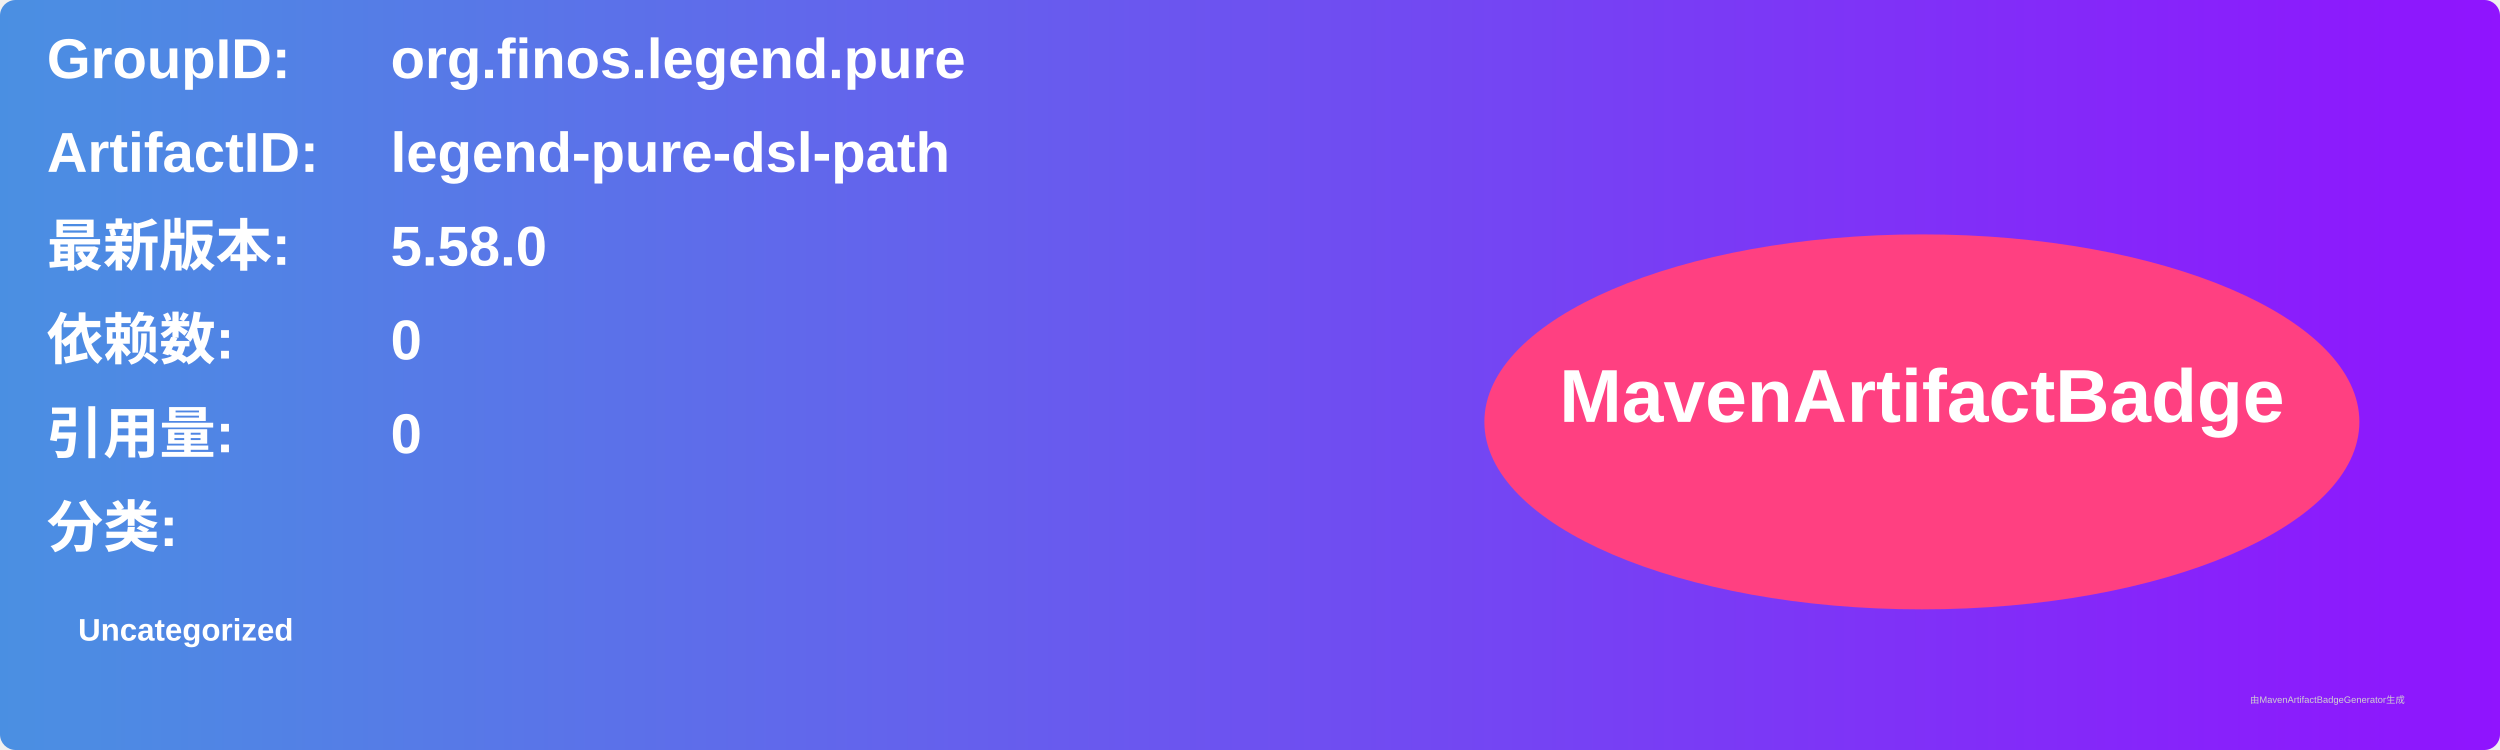
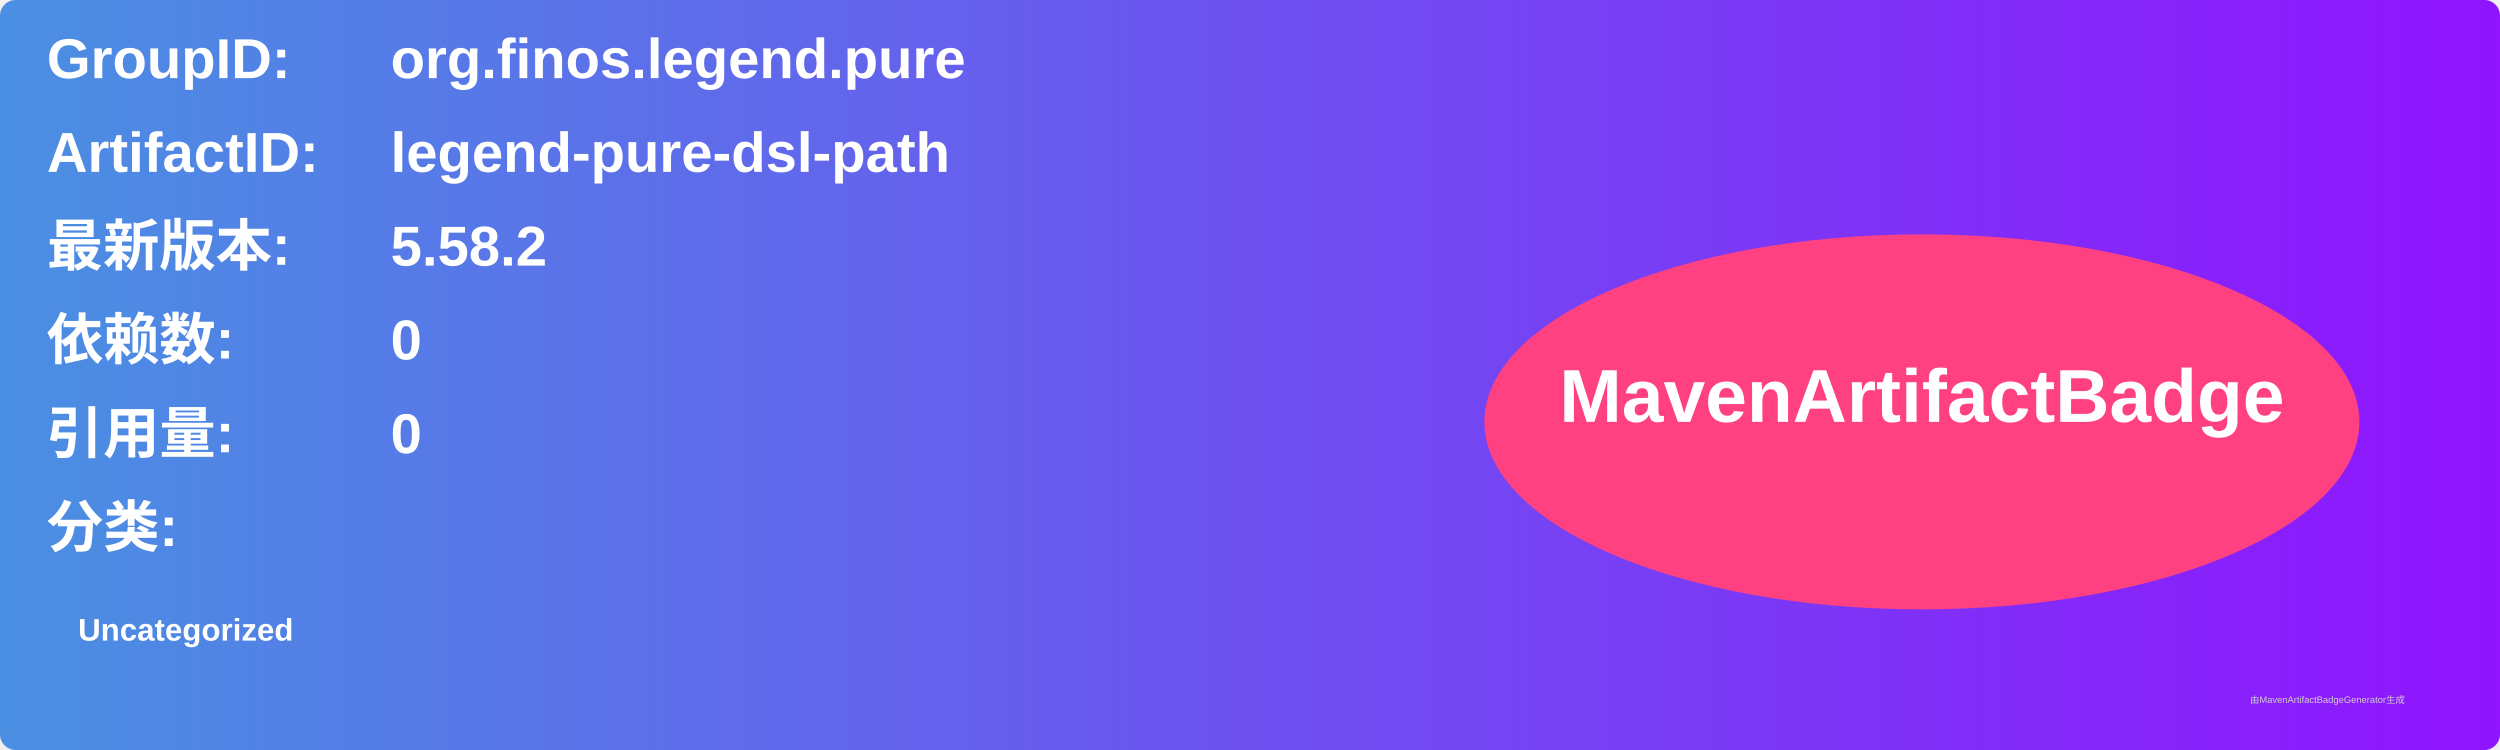
<svg xmlns="http://www.w3.org/2000/svg" width="800" height="240" viewBox="0 0 800 240">
  <linearGradient id="grad" x1="0%" y1="0%" x2="100%" y2="0%">
    <stop offset="0%" stop-color="#4a90e2" />
    <stop offset="100%" stop-color="#9013fe" />
  </linearGradient>
  <rect width="100%" height="100%" rx="5" ry="5" fill="url(#grad)" />
  <g transform="translate(15, 15)">
    <text x="0" y="10" font-family="Arial" font-size="18" fill="white" font-weight="bold" width="260">GroupID:</text>
    <text x="110" y="10" font-family="Arial" font-size="18" fill="white" font-weight="bold" width="460">org.finos.legend.pure</text>
    <text x="0" y="40" font-family="Arial" font-size="18" fill="white" font-weight="bold" width="260">ArtifactID:</text>
    <text x="110" y="40" font-family="Arial" font-size="18" fill="white" font-weight="bold" width="460">legend-pure-dsl-path</text>
    <text x="0" y="70" font-family="Arial" font-size="18" fill="white" font-weight="bold">最新版本:</text>
    <text x="110" y="70" font-family="Arial" font-size="18" fill="white" font-weight="bold">
-       <tspan font-weight="bold">5.58.0</tspan>
+       <tspan font-weight="bold">5.58.2</tspan>
    </text>
    <text x="0" y="100" font-family="Arial" font-size="18" fill="white" font-weight="bold">依赖数: </text>
    <text x="110" y="100" font-family="Arial" font-size="18" fill="white">
      <tspan font-weight="bold">0</tspan>
    </text>
    <text x="0" y="130" font-family="Arial" font-size="18" fill="white" font-weight="bold">引用量: </text>
    <text x="110" y="130" font-family="Arial" font-size="18" fill="white">
      <tspan font-weight="bold">0</tspan>
    </text>
    <text x="0" y="160" font-family="Arial" font-size="18" fill="white" font-weight="bold">分类:</text>
    <text x="10" y="190" font-family="Arial" font-size="10" fill="white">
      <tspan font-weight="bold">Uncategorized</tspan>
    </text>
    <ellipse cx="600" cy="120" rx="140" ry="60" fill="#ff4081" />
    <text x="600" y="120" text-anchor="middle" font-family="Arial" font-size="24" fill="white" font-weight="bold">MavenArtifactBadge</text>
  </g>
  <text x="720" y="225" font-family="Arial" font-size="3" fill="#d0d0d0">由MavenArtifactBadgeGenerator生成</text>
</svg>
